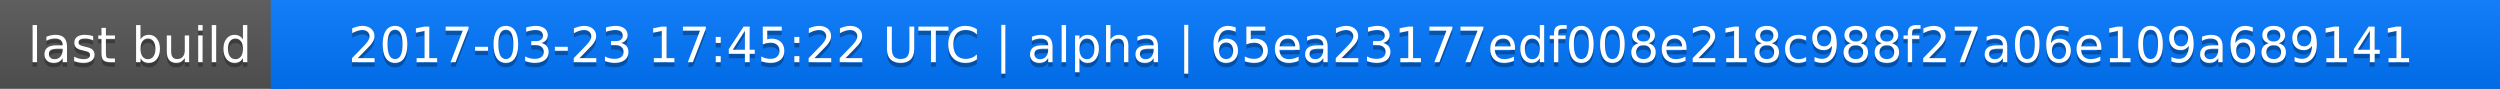
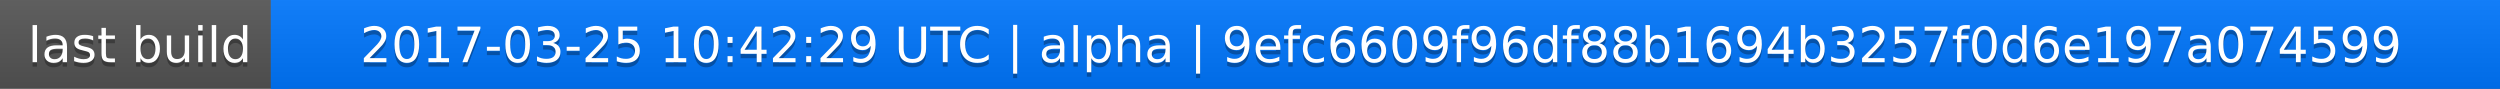
<svg xmlns="http://www.w3.org/2000/svg" width="563" height="20">
  <linearGradient id="a" x2="0" y2="100%">
    <stop offset="0" stop-color="#bbb" stop-opacity=".1" />
    <stop offset="1" stop-opacity=".1" />
  </linearGradient>
  <rect rx="0" width="563" height="20" fill="#555" />
  <rect rx="0" x="61" width="502" height="20" fill="#07f" />
  <path fill="#07f" d="M61 0h4v20h-4z" />
  <rect rx="0" width="563" height="20" fill="url(#a)" />
  <g fill="#fff" text-anchor="middle" font-family="DejaVu Sans,Verdana,Geneva,sans-serif" font-size="11">
    <text x="31.5" y="15" fill="#010101" fill-opacity=".3">last build</text>
    <text x="31.5" y="14">last build</text>
-     <text x="311" y="15" fill="#010101" fill-opacity=".3">2017-03-23 17:45:22 UTC | alpha | 65ea23177edf008e218c988f27a06e109a689141</text>
-     <text x="311" y="14">2017-03-23 17:45:22 UTC | alpha | 65ea23177edf008e218c988f27a06e109a689141</text>
+     <text x="311" y="15" fill="#010101" fill-opacity=".3">2017-03-25 10:42:29 UTC | alpha | 9efc6609f96df88b1694b3257f0d6e197a074599</text>
+     <text x="311" y="14">2017-03-25 10:42:29 UTC | alpha | 9efc6609f96df88b1694b3257f0d6e197a074599</text>
  </g>
</svg>
